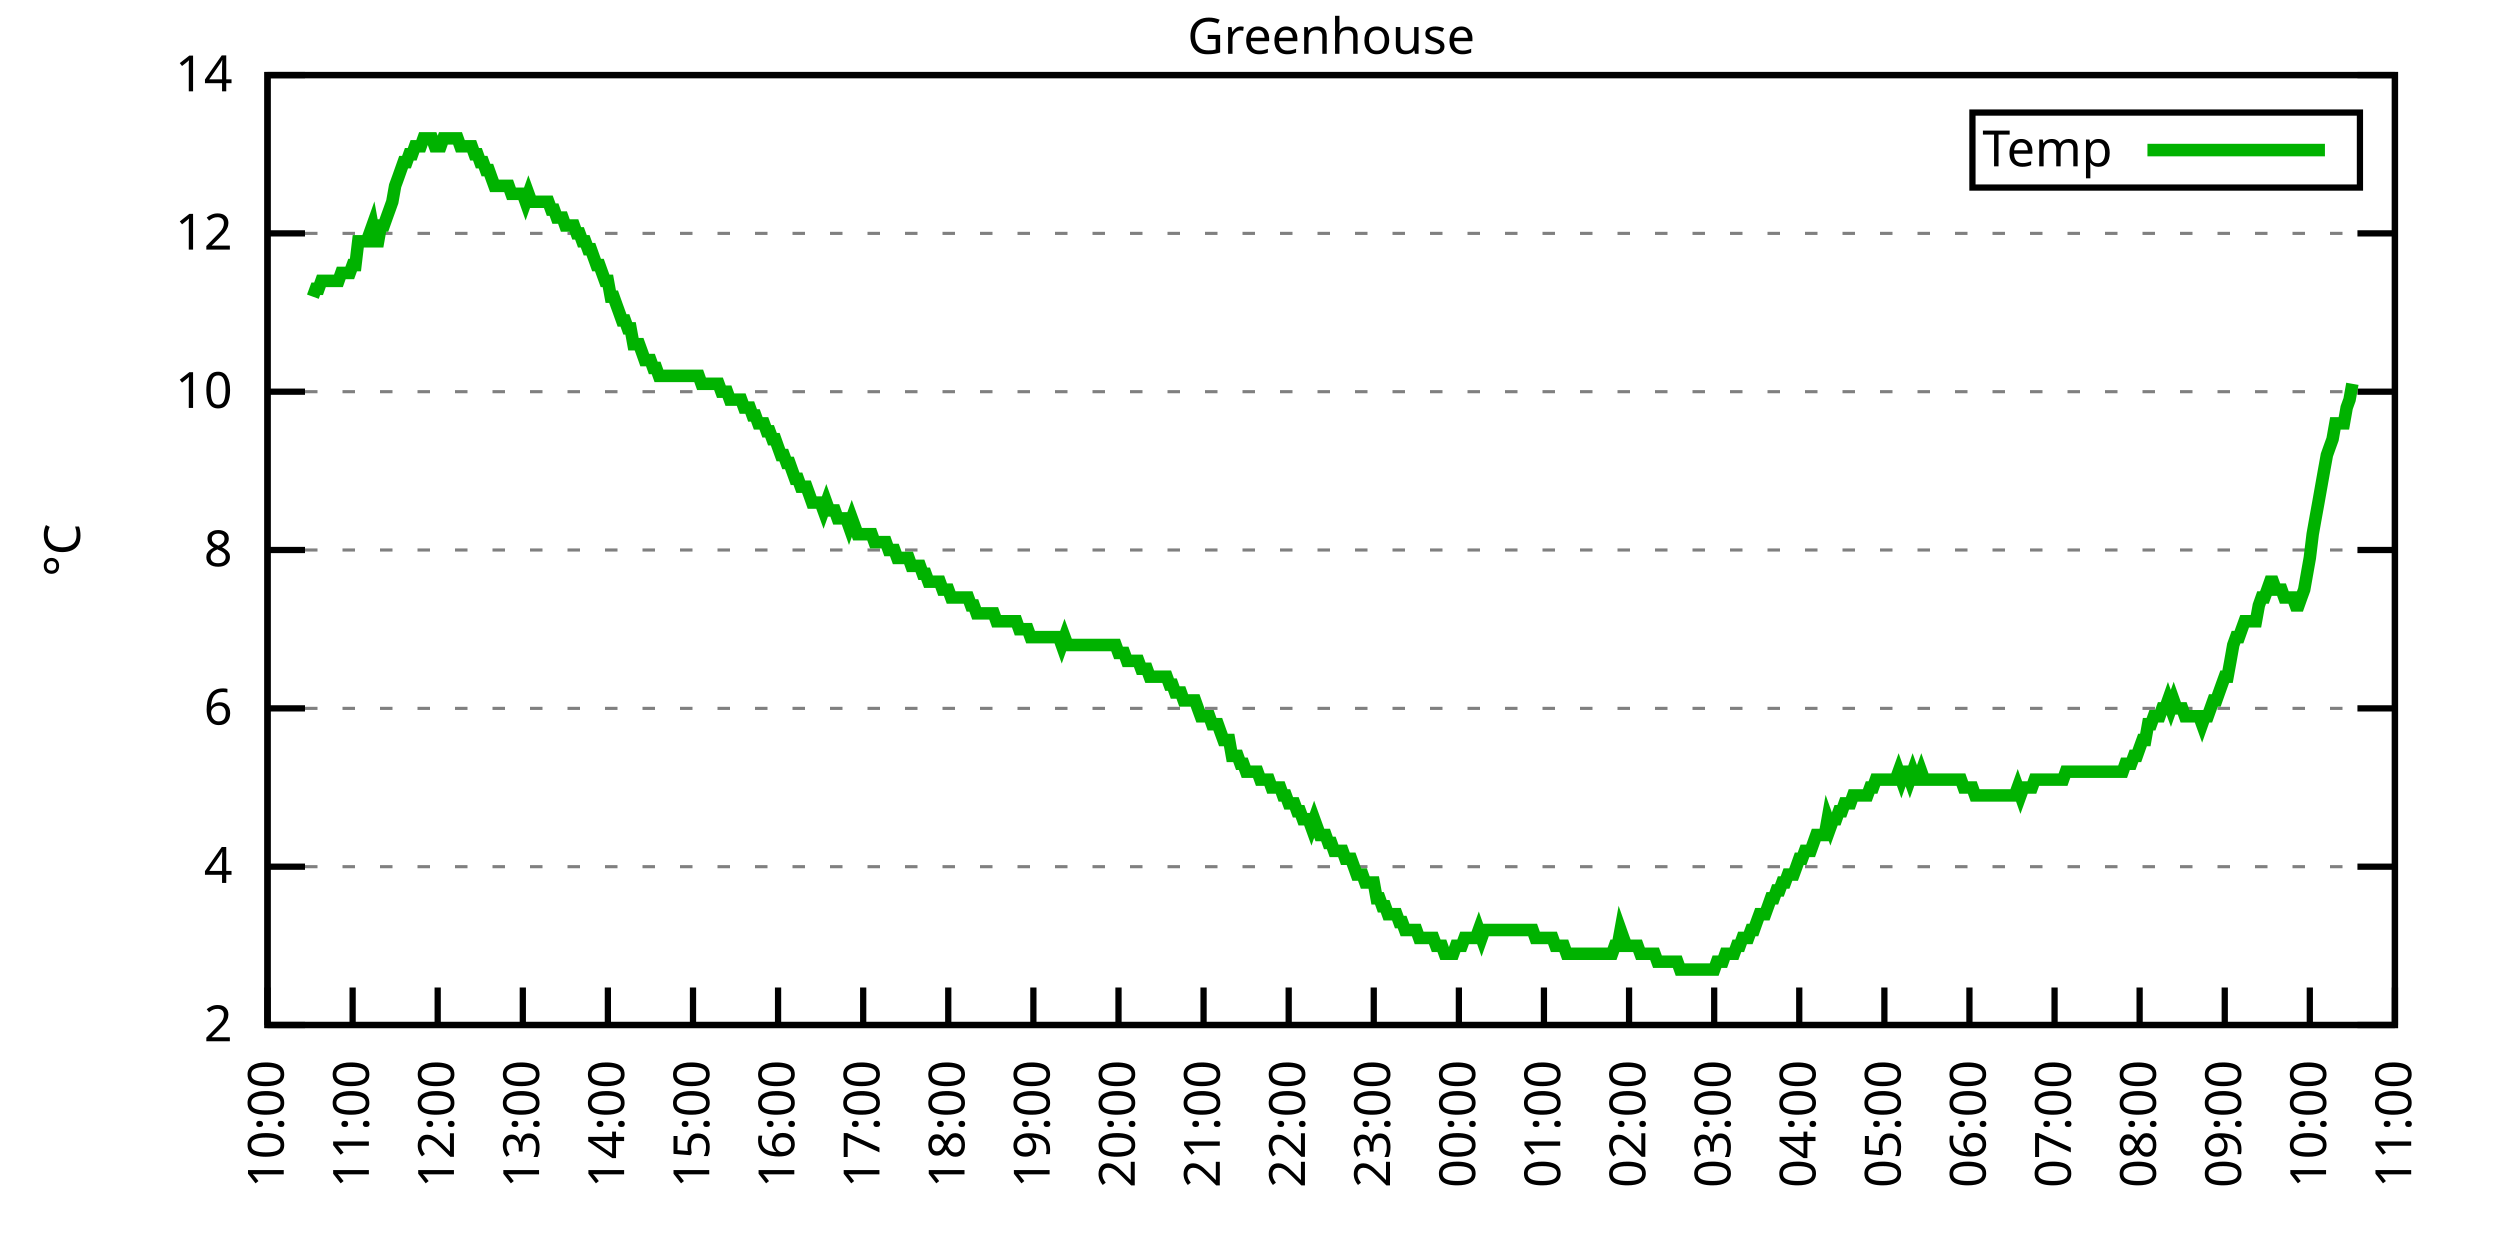
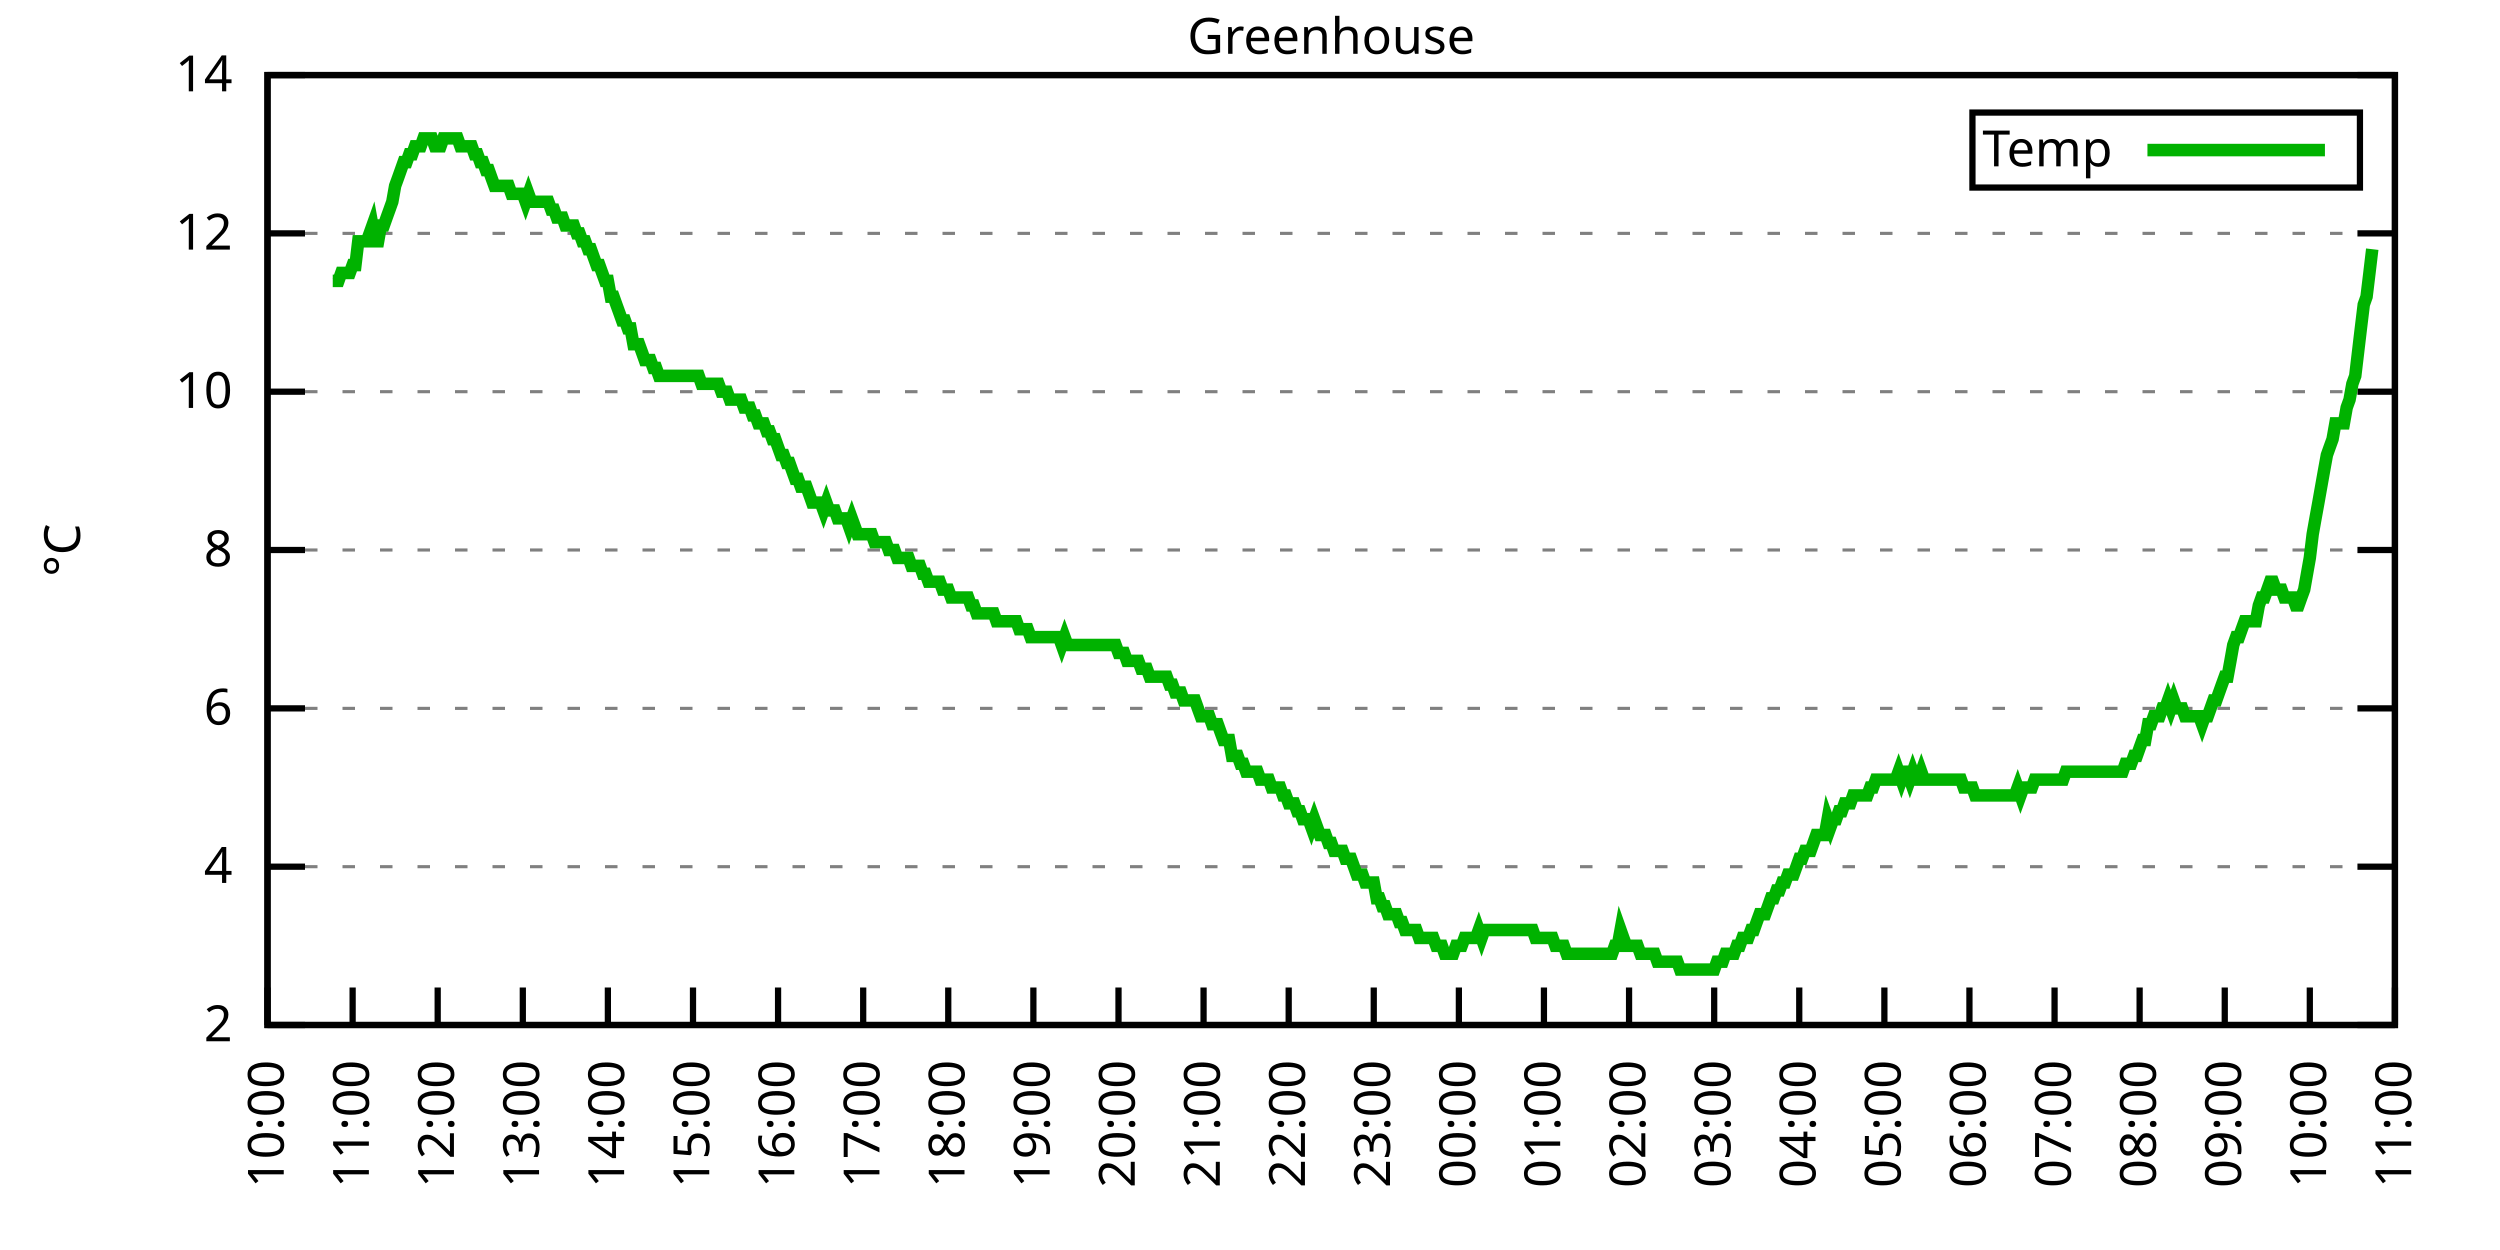
<svg xmlns="http://www.w3.org/2000/svg" xmlns:xlink="http://www.w3.org/1999/xlink" width="400" height="200" viewBox="0 0 400 200">
  <g id="gnuplot_canvas">
    <rect x="0" y="0" width="400" height="200" fill="none" />
    <defs>
      <circle id="gpDot" r="0.5" stroke-width="0.5" stroke="currentColor" />
      <path id="gpPt0" stroke-width="0.333" stroke="currentColor" d="M-1,0 h2 M0,-1 v2" />
      <path id="gpPt1" stroke-width="0.333" stroke="currentColor" d="M-1,-1 L1,1 M1,-1 L-1,1" />
      <path id="gpPt2" stroke-width="0.333" stroke="currentColor" d="M-1,0 L1,0 M0,-1 L0,1 M-1,-1 L1,1 M-1,1 L1,-1" />
      <rect id="gpPt3" stroke-width="0.333" stroke="currentColor" x="-1" y="-1" width="2" height="2" />
      <rect id="gpPt4" stroke-width="0.333" stroke="currentColor" fill="currentColor" x="-1" y="-1" width="2" height="2" />
      <circle id="gpPt5" stroke-width="0.333" stroke="currentColor" cx="0" cy="0" r="1" />
      <use xlink:href="#gpPt5" id="gpPt6" fill="currentColor" stroke="none" />
      <path id="gpPt7" stroke-width="0.333" stroke="currentColor" d="M0,-1.33 L-1.33,0.67 L1.33,0.67 z" />
      <use xlink:href="#gpPt7" id="gpPt8" fill="currentColor" stroke="none" />
      <use xlink:href="#gpPt7" id="gpPt9" stroke="currentColor" transform="rotate(180)" />
      <use xlink:href="#gpPt9" id="gpPt10" fill="currentColor" stroke="none" />
      <use xlink:href="#gpPt3" id="gpPt11" stroke="currentColor" transform="rotate(45)" />
      <use xlink:href="#gpPt11" id="gpPt12" fill="currentColor" stroke="none" />
      <path id="gpPt13" stroke-width="0.333" stroke="currentColor" d="M0,1.330 L1.265,0.411 L0.782,-1.067 L-0.782,-1.076 L-1.265,0.411 z" />
      <use xlink:href="#gpPt13" id="gpPt14" fill="currentColor" stroke="none" />
      <filter id="textbox" filterUnits="objectBoundingBox" x="0" y="0" height="1" width="1">
        <feFlood flood-color="white" flood-opacity="1" result="bgnd" />
        <feComposite in="SourceGraphic" in2="bgnd" operator="atop" />
      </filter>
      <filter id="greybox" filterUnits="objectBoundingBox" x="0" y="0" height="1" width="1">
        <feFlood flood-color="lightgrey" flood-opacity="1" result="grey" />
        <feComposite in="SourceGraphic" in2="grey" operator="atop" />
      </filter>
    </defs>
    <g fill="none" color="white" stroke="currentColor" stroke-width="1.00" stroke-linecap="butt" stroke-linejoin="miter">
</g>
    <g fill="none" color="black" stroke="currentColor" stroke-width="1.00" stroke-linecap="butt" stroke-linejoin="miter">
      <g stroke="none" shape-rendering="crispEdges">
        <polygon fill="rgb(255, 255, 255)" points="42.80,164.00 383.18,164.00 383.18,12.02 42.80,12.02 " />
      </g>
    </g>
    <g fill="none" color="black" stroke="currentColor" stroke-width="1.00" stroke-linecap="butt" stroke-linejoin="miter">
</g>
    <g fill="none" color="black" stroke="black" stroke-width="0.50" stroke-linecap="butt" stroke-linejoin="miter">
</g>
    <g fill="none" color="gray" stroke="currentColor" stroke-width="0.50" stroke-linecap="butt" stroke-linejoin="miter">
      <path stroke="gray" stroke-dasharray="2,4" class="gridline" d="M42.80,164.00 L383.19,164.00  " />
    </g>
    <g fill="none" color="gray" stroke="gray" stroke-width="1.00" stroke-linecap="butt" stroke-linejoin="miter">
</g>
    <g fill="none" color="black" stroke="currentColor" stroke-width="1.00" stroke-linecap="butt" stroke-linejoin="miter">
      <path stroke="black" d="M42.80,164.00 L48.80,164.00 M383.19,164.00 L377.19,164.00  " />
      <g transform="translate(37.20,166.60)" stroke="none" fill="black" font-family="Sans" font-size="8.00" text-anchor="end">
        <text>
          <tspan font-family="Sans"> 2</tspan>
        </text>
      </g>
    </g>
    <g fill="none" color="black" stroke="currentColor" stroke-width="1.00" stroke-linecap="butt" stroke-linejoin="miter">
</g>
    <g fill="none" color="black" stroke="black" stroke-width="0.50" stroke-linecap="butt" stroke-linejoin="miter">
</g>
    <g fill="none" color="gray" stroke="currentColor" stroke-width="0.50" stroke-linecap="butt" stroke-linejoin="miter">
      <path stroke="gray" stroke-dasharray="2,4" class="gridline" d="M42.80,138.67 L383.19,138.67  " />
    </g>
    <g fill="none" color="gray" stroke="gray" stroke-width="1.00" stroke-linecap="butt" stroke-linejoin="miter">
</g>
    <g fill="none" color="black" stroke="currentColor" stroke-width="1.00" stroke-linecap="butt" stroke-linejoin="miter">
      <path stroke="black" d="M42.80,138.67 L48.80,138.67 M383.19,138.67 L377.19,138.67  " />
      <g transform="translate(37.20,141.27)" stroke="none" fill="black" font-family="Sans" font-size="8.00" text-anchor="end">
        <text>
          <tspan font-family="Sans"> 4</tspan>
        </text>
      </g>
    </g>
    <g fill="none" color="black" stroke="currentColor" stroke-width="1.00" stroke-linecap="butt" stroke-linejoin="miter">
</g>
    <g fill="none" color="black" stroke="black" stroke-width="0.50" stroke-linecap="butt" stroke-linejoin="miter">
</g>
    <g fill="none" color="gray" stroke="currentColor" stroke-width="0.50" stroke-linecap="butt" stroke-linejoin="miter">
      <path stroke="gray" stroke-dasharray="2,4" class="gridline" d="M42.80,113.34 L383.19,113.34  " />
    </g>
    <g fill="none" color="gray" stroke="gray" stroke-width="1.00" stroke-linecap="butt" stroke-linejoin="miter">
</g>
    <g fill="none" color="black" stroke="currentColor" stroke-width="1.00" stroke-linecap="butt" stroke-linejoin="miter">
      <path stroke="black" d="M42.80,113.34 L48.80,113.34 M383.19,113.34 L377.19,113.34  " />
      <g transform="translate(37.20,115.94)" stroke="none" fill="black" font-family="Sans" font-size="8.00" text-anchor="end">
        <text>
          <tspan font-family="Sans"> 6</tspan>
        </text>
      </g>
    </g>
    <g fill="none" color="black" stroke="currentColor" stroke-width="1.00" stroke-linecap="butt" stroke-linejoin="miter">
</g>
    <g fill="none" color="black" stroke="black" stroke-width="0.50" stroke-linecap="butt" stroke-linejoin="miter">
</g>
    <g fill="none" color="gray" stroke="currentColor" stroke-width="0.50" stroke-linecap="butt" stroke-linejoin="miter">
      <path stroke="gray" stroke-dasharray="2,4" class="gridline" d="M42.80,88.00 L383.19,88.00  " />
    </g>
    <g fill="none" color="gray" stroke="gray" stroke-width="1.00" stroke-linecap="butt" stroke-linejoin="miter">
</g>
    <g fill="none" color="black" stroke="currentColor" stroke-width="1.00" stroke-linecap="butt" stroke-linejoin="miter">
      <path stroke="black" d="M42.80,88.00 L48.80,88.00 M383.19,88.00 L377.19,88.00  " />
      <g transform="translate(37.20,90.60)" stroke="none" fill="black" font-family="Sans" font-size="8.00" text-anchor="end">
        <text>
          <tspan font-family="Sans"> 8</tspan>
        </text>
      </g>
    </g>
    <g fill="none" color="black" stroke="currentColor" stroke-width="1.00" stroke-linecap="butt" stroke-linejoin="miter">
</g>
    <g fill="none" color="black" stroke="black" stroke-width="0.50" stroke-linecap="butt" stroke-linejoin="miter">
</g>
    <g fill="none" color="gray" stroke="currentColor" stroke-width="0.50" stroke-linecap="butt" stroke-linejoin="miter">
      <path stroke="gray" stroke-dasharray="2,4" class="gridline" d="M42.80,62.67 L383.19,62.67  " />
    </g>
    <g fill="none" color="gray" stroke="gray" stroke-width="1.00" stroke-linecap="butt" stroke-linejoin="miter">
</g>
    <g fill="none" color="black" stroke="currentColor" stroke-width="1.00" stroke-linecap="butt" stroke-linejoin="miter">
      <path stroke="black" d="M42.80,62.67 L48.80,62.67 M383.19,62.67 L377.19,62.67  " />
      <g transform="translate(37.20,65.27)" stroke="none" fill="black" font-family="Sans" font-size="8.00" text-anchor="end">
        <text>
          <tspan font-family="Sans"> 10</tspan>
        </text>
      </g>
    </g>
    <g fill="none" color="black" stroke="currentColor" stroke-width="1.00" stroke-linecap="butt" stroke-linejoin="miter">
</g>
    <g fill="none" color="black" stroke="black" stroke-width="0.50" stroke-linecap="butt" stroke-linejoin="miter">
</g>
    <g fill="none" color="gray" stroke="currentColor" stroke-width="0.50" stroke-linecap="butt" stroke-linejoin="miter">
      <path stroke="gray" stroke-dasharray="2,4" class="gridline" d="M42.80,37.34 L383.19,37.34  " />
    </g>
    <g fill="none" color="gray" stroke="gray" stroke-width="1.00" stroke-linecap="butt" stroke-linejoin="miter">
</g>
    <g fill="none" color="black" stroke="currentColor" stroke-width="1.00" stroke-linecap="butt" stroke-linejoin="miter">
      <path stroke="black" d="M42.80,37.34 L48.80,37.34 M383.19,37.34 L377.19,37.34  " />
      <g transform="translate(37.20,39.94)" stroke="none" fill="black" font-family="Sans" font-size="8.00" text-anchor="end">
        <text>
          <tspan font-family="Sans"> 12</tspan>
        </text>
      </g>
    </g>
    <g fill="none" color="black" stroke="currentColor" stroke-width="1.00" stroke-linecap="butt" stroke-linejoin="miter">
</g>
    <g fill="none" color="black" stroke="black" stroke-width="0.50" stroke-linecap="butt" stroke-linejoin="miter">
</g>
    <g fill="none" color="gray" stroke="currentColor" stroke-width="0.50" stroke-linecap="butt" stroke-linejoin="miter">
      <path stroke="gray" stroke-dasharray="2,4" class="gridline" d="M42.80,12.01 L383.19,12.01  " />
    </g>
    <g fill="none" color="gray" stroke="gray" stroke-width="1.00" stroke-linecap="butt" stroke-linejoin="miter">
</g>
    <g fill="none" color="black" stroke="currentColor" stroke-width="1.00" stroke-linecap="butt" stroke-linejoin="miter">
      <path stroke="black" d="M42.80,12.01 L48.80,12.01 M383.19,12.01 L377.19,12.01  " />
      <g transform="translate(37.20,14.61)" stroke="none" fill="black" font-family="Sans" font-size="8.00" text-anchor="end">
        <text>
          <tspan font-family="Sans"> 14</tspan>
        </text>
      </g>
    </g>
    <g fill="none" color="black" stroke="currentColor" stroke-width="1.00" stroke-linecap="butt" stroke-linejoin="miter">
      <path stroke="black" d="M42.80,164.00 L42.80,158.00  " />
      <g transform="translate(45.40,169.60) rotate(270.00)" stroke="none" fill="black" font-family="Sans" font-size="8.00" text-anchor="end">
        <text>
          <tspan font-family="Sans">10:00</tspan>
        </text>
      </g>
    </g>
    <g fill="none" color="black" stroke="currentColor" stroke-width="1.00" stroke-linecap="butt" stroke-linejoin="miter">
      <path stroke="black" d="M56.42,164.00 L56.42,158.00  " />
      <g transform="translate(59.02,169.60) rotate(270.00)" stroke="none" fill="black" font-family="Sans" font-size="8.00" text-anchor="end">
        <text>
          <tspan font-family="Sans">11:00</tspan>
        </text>
      </g>
    </g>
    <g fill="none" color="black" stroke="currentColor" stroke-width="1.00" stroke-linecap="butt" stroke-linejoin="miter">
      <path stroke="black" d="M70.03,164.00 L70.03,158.00  " />
      <g transform="translate(72.63,169.60) rotate(270.00)" stroke="none" fill="black" font-family="Sans" font-size="8.00" text-anchor="end">
        <text>
          <tspan font-family="Sans">12:00</tspan>
        </text>
      </g>
    </g>
    <g fill="none" color="black" stroke="currentColor" stroke-width="1.00" stroke-linecap="butt" stroke-linejoin="miter">
      <path stroke="black" d="M83.65,164.00 L83.65,158.00  " />
      <g transform="translate(86.25,169.60) rotate(270.00)" stroke="none" fill="black" font-family="Sans" font-size="8.00" text-anchor="end">
        <text>
          <tspan font-family="Sans">13:00</tspan>
        </text>
      </g>
    </g>
    <g fill="none" color="black" stroke="currentColor" stroke-width="1.00" stroke-linecap="butt" stroke-linejoin="miter">
      <path stroke="black" d="M97.26,164.00 L97.26,158.00  " />
      <g transform="translate(99.86,169.60) rotate(270.00)" stroke="none" fill="black" font-family="Sans" font-size="8.00" text-anchor="end">
        <text>
          <tspan font-family="Sans">14:00</tspan>
        </text>
      </g>
    </g>
    <g fill="none" color="black" stroke="currentColor" stroke-width="1.00" stroke-linecap="butt" stroke-linejoin="miter">
      <path stroke="black" d="M110.88,164.00 L110.88,158.00  " />
      <g transform="translate(113.48,169.60) rotate(270.00)" stroke="none" fill="black" font-family="Sans" font-size="8.00" text-anchor="end">
        <text>
          <tspan font-family="Sans">15:00</tspan>
        </text>
      </g>
    </g>
    <g fill="none" color="black" stroke="currentColor" stroke-width="1.00" stroke-linecap="butt" stroke-linejoin="miter">
      <path stroke="black" d="M124.49,164.00 L124.49,158.00  " />
      <g transform="translate(127.09,169.60) rotate(270.00)" stroke="none" fill="black" font-family="Sans" font-size="8.00" text-anchor="end">
        <text>
          <tspan font-family="Sans">16:00</tspan>
        </text>
      </g>
    </g>
    <g fill="none" color="black" stroke="currentColor" stroke-width="1.00" stroke-linecap="butt" stroke-linejoin="miter">
      <path stroke="black" d="M138.11,164.00 L138.11,158.00  " />
      <g transform="translate(140.71,169.60) rotate(270.00)" stroke="none" fill="black" font-family="Sans" font-size="8.00" text-anchor="end">
        <text>
          <tspan font-family="Sans">17:00</tspan>
        </text>
      </g>
    </g>
    <g fill="none" color="black" stroke="currentColor" stroke-width="1.00" stroke-linecap="butt" stroke-linejoin="miter">
      <path stroke="black" d="M151.72,164.00 L151.72,158.00  " />
      <g transform="translate(154.32,169.60) rotate(270.00)" stroke="none" fill="black" font-family="Sans" font-size="8.00" text-anchor="end">
        <text>
          <tspan font-family="Sans">18:00</tspan>
        </text>
      </g>
    </g>
    <g fill="none" color="black" stroke="currentColor" stroke-width="1.00" stroke-linecap="butt" stroke-linejoin="miter">
      <path stroke="black" d="M165.34,164.00 L165.34,158.00  " />
      <g transform="translate(167.94,169.60) rotate(270.00)" stroke="none" fill="black" font-family="Sans" font-size="8.00" text-anchor="end">
        <text>
          <tspan font-family="Sans">19:00</tspan>
        </text>
      </g>
    </g>
    <g fill="none" color="black" stroke="currentColor" stroke-width="1.00" stroke-linecap="butt" stroke-linejoin="miter">
      <path stroke="black" d="M178.96,164.00 L178.96,158.00  " />
      <g transform="translate(181.56,169.60) rotate(270.00)" stroke="none" fill="black" font-family="Sans" font-size="8.00" text-anchor="end">
        <text>
          <tspan font-family="Sans">20:00</tspan>
        </text>
      </g>
    </g>
    <g fill="none" color="black" stroke="currentColor" stroke-width="1.00" stroke-linecap="butt" stroke-linejoin="miter">
      <path stroke="black" d="M192.57,164.00 L192.57,158.00  " />
      <g transform="translate(195.17,169.60) rotate(270.00)" stroke="none" fill="black" font-family="Sans" font-size="8.00" text-anchor="end">
        <text>
          <tspan font-family="Sans">21:00</tspan>
        </text>
      </g>
    </g>
    <g fill="none" color="black" stroke="currentColor" stroke-width="1.00" stroke-linecap="butt" stroke-linejoin="miter">
      <path stroke="black" d="M206.19,164.00 L206.19,158.00  " />
      <g transform="translate(208.79,169.60) rotate(270.00)" stroke="none" fill="black" font-family="Sans" font-size="8.00" text-anchor="end">
        <text>
          <tspan font-family="Sans">22:00</tspan>
        </text>
      </g>
    </g>
    <g fill="none" color="black" stroke="currentColor" stroke-width="1.00" stroke-linecap="butt" stroke-linejoin="miter">
      <path stroke="black" d="M219.80,164.00 L219.80,158.00  " />
      <g transform="translate(222.40,169.60) rotate(270.00)" stroke="none" fill="black" font-family="Sans" font-size="8.00" text-anchor="end">
        <text>
          <tspan font-family="Sans">23:00</tspan>
        </text>
      </g>
    </g>
    <g fill="none" color="black" stroke="currentColor" stroke-width="1.00" stroke-linecap="butt" stroke-linejoin="miter">
      <path stroke="black" d="M233.42,164.00 L233.42,158.00  " />
      <g transform="translate(236.02,169.60) rotate(270.00)" stroke="none" fill="black" font-family="Sans" font-size="8.00" text-anchor="end">
        <text>
          <tspan font-family="Sans">00:00</tspan>
        </text>
      </g>
    </g>
    <g fill="none" color="black" stroke="currentColor" stroke-width="1.00" stroke-linecap="butt" stroke-linejoin="miter">
      <path stroke="black" d="M247.03,164.00 L247.03,158.00  " />
      <g transform="translate(249.63,169.60) rotate(270.00)" stroke="none" fill="black" font-family="Sans" font-size="8.00" text-anchor="end">
        <text>
          <tspan font-family="Sans">01:00</tspan>
        </text>
      </g>
    </g>
    <g fill="none" color="black" stroke="currentColor" stroke-width="1.00" stroke-linecap="butt" stroke-linejoin="miter">
      <path stroke="black" d="M260.65,164.00 L260.65,158.00  " />
      <g transform="translate(263.25,169.60) rotate(270.00)" stroke="none" fill="black" font-family="Sans" font-size="8.00" text-anchor="end">
        <text>
          <tspan font-family="Sans">02:00</tspan>
        </text>
      </g>
    </g>
    <g fill="none" color="black" stroke="currentColor" stroke-width="1.00" stroke-linecap="butt" stroke-linejoin="miter">
      <path stroke="black" d="M274.27,164.00 L274.27,158.00  " />
      <g transform="translate(276.87,169.60) rotate(270.00)" stroke="none" fill="black" font-family="Sans" font-size="8.00" text-anchor="end">
        <text>
          <tspan font-family="Sans">03:00</tspan>
        </text>
      </g>
    </g>
    <g fill="none" color="black" stroke="currentColor" stroke-width="1.00" stroke-linecap="butt" stroke-linejoin="miter">
      <path stroke="black" d="M287.88,164.00 L287.88,158.00  " />
      <g transform="translate(290.48,169.60) rotate(270.00)" stroke="none" fill="black" font-family="Sans" font-size="8.00" text-anchor="end">
        <text>
          <tspan font-family="Sans">04:00</tspan>
        </text>
      </g>
    </g>
    <g fill="none" color="black" stroke="currentColor" stroke-width="1.00" stroke-linecap="butt" stroke-linejoin="miter">
      <path stroke="black" d="M301.50,164.00 L301.50,158.00  " />
      <g transform="translate(304.10,169.60) rotate(270.00)" stroke="none" fill="black" font-family="Sans" font-size="8.00" text-anchor="end">
        <text>
          <tspan font-family="Sans">05:00</tspan>
        </text>
      </g>
    </g>
    <g fill="none" color="black" stroke="currentColor" stroke-width="1.00" stroke-linecap="butt" stroke-linejoin="miter">
      <path stroke="black" d="M315.11,164.00 L315.11,158.00  " />
      <g transform="translate(317.71,169.60) rotate(270.00)" stroke="none" fill="black" font-family="Sans" font-size="8.00" text-anchor="end">
        <text>
          <tspan font-family="Sans">06:00</tspan>
        </text>
      </g>
    </g>
    <g fill="none" color="black" stroke="currentColor" stroke-width="1.00" stroke-linecap="butt" stroke-linejoin="miter">
      <path stroke="black" d="M328.73,164.00 L328.73,158.00  " />
      <g transform="translate(331.33,169.60) rotate(270.00)" stroke="none" fill="black" font-family="Sans" font-size="8.00" text-anchor="end">
        <text>
          <tspan font-family="Sans">07:00</tspan>
        </text>
      </g>
    </g>
    <g fill="none" color="black" stroke="currentColor" stroke-width="1.00" stroke-linecap="butt" stroke-linejoin="miter">
      <path stroke="black" d="M342.34,164.00 L342.34,158.00  " />
      <g transform="translate(344.94,169.60) rotate(270.00)" stroke="none" fill="black" font-family="Sans" font-size="8.00" text-anchor="end">
        <text>
          <tspan font-family="Sans">08:00</tspan>
        </text>
      </g>
    </g>
    <g fill="none" color="black" stroke="currentColor" stroke-width="1.00" stroke-linecap="butt" stroke-linejoin="miter">
      <path stroke="black" d="M355.96,164.00 L355.96,158.00  " />
      <g transform="translate(358.56,169.60) rotate(270.00)" stroke="none" fill="black" font-family="Sans" font-size="8.00" text-anchor="end">
        <text>
          <tspan font-family="Sans">09:00</tspan>
        </text>
      </g>
    </g>
    <g fill="none" color="black" stroke="currentColor" stroke-width="1.00" stroke-linecap="butt" stroke-linejoin="miter">
      <path stroke="black" d="M369.57,164.00 L369.57,158.00  " />
      <g transform="translate(372.17,169.60) rotate(270.00)" stroke="none" fill="black" font-family="Sans" font-size="8.00" text-anchor="end">
        <text>
          <tspan font-family="Sans">10:00</tspan>
        </text>
      </g>
    </g>
    <g fill="none" color="black" stroke="currentColor" stroke-width="1.00" stroke-linecap="butt" stroke-linejoin="miter">
      <path stroke="black" d="M383.19,164.00 L383.19,158.00  " />
      <g transform="translate(385.79,169.60) rotate(270.00)" stroke="none" fill="black" font-family="Sans" font-size="8.00" text-anchor="end">
        <text>
          <tspan font-family="Sans">11:00</tspan>
        </text>
      </g>
    </g>
    <g fill="none" color="black" stroke="currentColor" stroke-width="1.00" stroke-linecap="butt" stroke-linejoin="miter">
</g>
    <g fill="none" color="black" stroke="currentColor" stroke-width="1.00" stroke-linecap="butt" stroke-linejoin="miter">
      <path stroke="black" d="M42.80,12.01 L42.80,164.00 L383.19,164.00 L383.19,12.01 L42.80,12.01 Z  " />
    </g>
    <g fill="none" color="black" stroke="currentColor" stroke-width="1.00" stroke-linecap="butt" stroke-linejoin="miter">
</g>
    <g fill="none" color="black" stroke="currentColor" stroke-width="1.00" stroke-linecap="butt" stroke-linejoin="miter">
      <path stroke="black" d="M315.59,30.01 L315.59,18.01 L377.59,18.01 L377.59,30.01 L315.59,30.01 Z  " />
    </g>
    <g id="Greenhouse_plot_1">
      <g fill="none" color="white" stroke="black" stroke-width="2.00" stroke-linecap="butt" stroke-linejoin="miter">
</g>
      <g fill="none" color="black" stroke="currentColor" stroke-width="2.00" stroke-linecap="butt" stroke-linejoin="miter">
        <g transform="translate(337.99,26.61)" stroke="none" fill="black" font-family="Sans" font-size="8.00" text-anchor="end">
          <text>
            <tspan font-family="Sans">Temp</tspan>
          </text>
        </g>
      </g>
      <g fill="none" color="black" stroke="currentColor" stroke-width="2.00" stroke-linecap="butt" stroke-linejoin="miter">
-         <path stroke="rgb(  0, 178,   0)" d="M343.59,24.01 L371.99,24.01 M50.06,47.47 L50.52,46.21 L50.97,46.21 L51.42,44.94 L51.88,44.94 L52.33,44.94   L52.78,44.94 L53.24,44.94 L53.69,44.94 L54.15,44.94 L54.60,43.67 L55.05,43.67 L55.51,43.67 L55.96,43.67   L56.42,42.41 L56.87,42.41 L57.32,38.61 L57.78,38.61 L58.23,38.61 L58.68,38.61 L59.14,37.34 L59.59,36.08   L60.05,38.61 L60.50,38.61 L60.95,36.08 L61.41,36.08 L61.86,34.81 L62.32,33.54 L62.77,32.28 L63.22,29.74   L63.68,28.48 L64.13,27.21 L64.58,25.94 L65.04,25.94 L65.49,24.68 L65.95,24.68 L66.40,23.41 L66.85,23.41   L67.31,23.41 L67.76,22.14 L68.22,22.14 L68.67,22.14 L69.12,22.14 L69.58,23.41 L70.03,23.41 L70.49,23.41   L70.94,22.14 L71.39,22.14 L71.85,22.14 L72.30,22.14 L72.75,22.14 L73.21,22.14 L73.66,23.41 L74.12,23.41   L74.57,23.41 L75.02,23.41 L75.48,23.41 L75.93,24.68 L76.39,24.68 L76.84,25.94 L77.29,25.94 L77.75,27.21   L78.20,27.21 L78.65,28.48 L79.11,29.74 L79.56,29.74 L80.02,29.74 L80.47,29.74 L80.92,29.74 L81.38,29.74   L81.83,31.01 L82.29,31.01 L82.74,31.01 L83.19,31.01 L83.65,31.01 L84.10,32.28 L84.55,31.01 L85.01,32.28   L85.46,32.28 L85.92,32.28 L86.37,32.28 L86.82,32.28 L87.28,32.28 L87.73,32.28 L88.19,33.54 L88.64,33.54   L89.09,34.81 L89.55,34.81 L90.00,34.81 L90.45,36.08 L90.91,36.08 L91.36,36.08 L91.82,36.08 L92.27,37.34   L92.72,37.34 L93.18,38.61 L93.63,38.61 L94.09,39.87 L94.54,39.87 L94.99,41.14 L95.45,42.41 L95.90,42.41   L96.35,43.67 L96.81,44.94 L97.26,44.94 L97.72,47.47 L98.17,47.47 L98.62,48.74 L99.08,50.01 L99.53,51.27   L99.99,51.27 L100.44,52.54 L100.89,52.54 L101.35,55.07 L101.80,55.07 L102.25,55.07 L102.71,56.34 L103.16,57.61   L103.62,57.61 L104.07,57.61 L104.52,58.87 L104.98,58.87 L105.43,60.14 L105.89,60.14 L106.34,60.14 L106.79,60.14   L107.25,60.14 L107.70,60.14 L108.15,60.14 L108.61,60.14 L109.06,60.14 L109.52,60.14 L109.97,60.14 L110.42,60.14   L110.88,60.14 L111.33,60.14 L111.79,60.14 L112.24,61.41 L112.69,61.41 L113.15,61.41 L113.60,61.41 L114.05,61.41   L114.51,61.41 L114.96,61.41 L115.42,62.67 L115.87,62.67 L116.32,62.67 L116.78,63.94 L117.23,63.94 L117.69,63.94   L118.14,63.94 L118.59,63.94 L119.05,65.21 L119.50,65.21 L119.96,65.21 L120.41,66.47 L120.86,66.47 L121.32,67.74   L121.77,67.74 L122.22,67.74 L122.68,69.01 L123.13,69.01 L123.59,70.27 L124.04,70.27 L124.49,71.54 L124.95,72.81   L125.40,72.81 L125.86,74.07 L126.31,74.07 L126.76,75.34 L127.22,76.61 L127.67,76.61 L128.12,77.87 L128.58,77.87   L129.03,77.87 L129.49,79.14 L129.94,80.41 L130.39,80.41 L130.85,80.41 L131.30,80.41 L131.76,81.67 L132.21,80.41   L132.66,81.67 L133.12,81.67 L133.57,81.67 L134.02,82.94 L134.48,82.94 L134.93,82.94 L135.39,82.94 L135.84,84.21   L136.29,82.94 L136.75,84.21 L137.20,85.47 L137.66,85.47 L138.11,85.47 L138.56,85.47 L139.02,85.47 L139.47,85.47   L139.92,86.74 L140.38,86.74 L140.83,86.74 L141.29,86.74 L141.74,86.74 L142.19,88.00 L142.65,88.00 L143.10,88.00   L143.56,89.27 L144.01,89.27 L144.46,89.27 L144.92,89.27 L145.37,89.27 L145.82,90.54 L146.28,90.54 L146.73,90.54   L147.19,90.54 L147.64,91.80 L148.09,91.80 L148.55,93.07 L149.00,93.07 L149.46,93.07 L149.91,93.07 L150.36,93.07   L150.82,94.34 L151.27,94.34 L151.72,94.34 L152.18,95.60 L152.63,95.60 L153.09,95.60 L153.54,95.60 L153.99,95.60   L154.45,95.60 L154.90,95.60 L155.36,96.87 L155.81,96.87 L156.26,98.14 L156.72,98.14 L157.17,98.14 L157.62,98.14   L158.08,98.14 L158.53,98.14 L158.99,98.14 L159.44,99.40 L159.89,99.40 L160.35,99.40 L160.80,99.40 L161.26,99.40   L161.71,99.40 L162.16,99.40 L162.62,99.40 L163.07,100.67 L163.52,100.67 L163.98,100.67 L164.43,100.67 L164.89,101.94   L165.34,101.94 L165.79,101.94 L166.25,101.94 L166.70,101.94 L167.16,101.94 L167.61,101.94 L168.06,101.94 L168.52,101.94   L168.97,101.94 L169.43,101.94 L169.88,103.20 L170.33,101.94 L170.79,103.20 L171.24,103.20 L171.69,103.20 L172.15,103.20   L172.60,103.20 L173.06,103.20 L173.51,103.20 L173.96,103.20 L174.42,103.20 L174.87,103.20 L175.33,103.20 L175.78,103.20   L176.23,103.20 L176.69,103.20 L177.14,103.20 L177.59,103.20 L178.05,103.20 L178.50,103.20 L178.96,104.47 L179.41,104.47   L179.86,104.47 L180.32,105.74 L180.77,105.74 L181.23,105.74 L181.68,105.74 L182.13,105.74 L182.59,107.00 L183.04,107.00   L183.49,107.00 L183.95,108.27 L184.40,108.27 L184.86,108.27 L185.31,108.27 L185.76,108.27 L186.22,108.27 L186.67,108.27   L187.13,109.54 L187.58,109.54 L188.03,110.80 L188.49,110.80 L188.94,110.80 L189.39,112.07 L189.85,112.07 L190.30,112.07   L190.76,112.07 L191.21,112.07 L191.66,113.34 L192.12,114.60 L192.57,114.60 L193.03,114.60 L193.48,114.60 L193.93,115.87   L194.39,115.87 L194.84,115.87 L195.29,117.14 L195.75,118.40 L196.20,118.40 L196.66,118.40 L197.11,120.94 L197.56,120.94   L198.02,120.94 L198.47,122.20 L198.93,122.20 L199.38,123.47 L199.83,123.47 L200.29,123.47 L200.74,123.47 L201.19,123.47   L201.65,124.74 L202.10,124.74 L202.56,124.74 L203.01,124.74 L203.46,126.00 L203.92,126.00 L204.37,126.00 L204.83,126.00   L205.28,127.27 L205.73,127.27 L206.19,128.54 L206.64,128.54 L207.09,128.54 L207.55,129.80 L208.00,129.80 L208.46,131.07   L208.91,131.07 L209.36,131.07 L209.82,132.34 L210.27,131.07 L210.73,132.34 L211.18,133.60 L211.63,133.60 L212.09,133.60   L212.54,134.87 L213.00,134.87 L213.45,136.14 L213.90,136.14 L214.36,136.14 L214.81,136.14 L215.26,137.40 L215.72,137.40   L216.17,137.40 L216.63,138.67 L217.08,139.93 L217.53,139.93 L217.99,139.93 L218.44,141.20 L218.90,141.20 L219.35,141.20   L219.80,141.20 L220.26,143.73 L220.71,143.73 L221.16,145.00 L221.62,145.00 L222.07,146.27 L222.53,146.27 L222.98,146.27   L223.43,146.27 L223.89,147.53 L224.34,147.53 L224.80,148.80 L225.25,148.80 L225.70,148.80 L226.16,148.80 L226.61,148.80   L227.06,150.07 L227.52,150.07 L227.97,150.07 L228.43,150.07 L228.88,150.07 L229.33,150.07 L229.79,151.33 L230.24,151.33   L230.70,151.33 L231.15,152.60 L231.60,152.60 L232.06,152.60 L232.51,152.60 L232.96,151.33 L233.42,151.33 L233.87,151.33   L234.33,150.07 L234.78,150.07 L235.23,150.07 L235.69,150.07 L236.14,150.07 L236.60,148.80 L237.05,150.07 L237.50,148.80   L237.96,148.80 L238.41,148.80 L238.86,148.80 L239.32,148.80 L239.77,148.80 L240.23,148.80 L240.68,148.80 L241.13,148.80   L241.59,148.80 L242.04,148.80 L242.50,148.80 L242.95,148.80 L243.40,148.80 L243.86,148.80 L244.31,148.80 L244.76,148.80   L245.22,148.80 L245.67,150.07 L246.13,150.07 L246.58,150.07 L247.03,150.07 L247.49,150.07 L247.94,150.07 L248.40,150.07   L248.85,151.33 L249.30,151.33 L249.76,151.33 L250.21,151.33 L250.66,152.60 L251.12,152.60 L251.57,152.60 L252.03,152.60   L252.48,152.60 L252.93,152.60 L253.39,152.60 L253.84,152.60 L254.30,152.60 L254.75,152.60 L255.20,152.60 L255.66,152.60   L256.11,152.60 L256.56,152.60 L257.02,152.60 L257.47,152.60 L257.93,152.60 L258.38,151.33 L258.83,151.33 L259.29,148.80   L259.74,150.07 L260.20,151.33 L260.65,151.33 L261.10,151.33 L261.56,151.33 L262.01,151.33 L262.47,152.60 L262.92,152.60   L263.37,152.60 L263.83,152.60 L264.28,152.60 L264.73,152.60 L265.19,153.87 L265.64,153.87 L266.10,153.87 L266.55,153.87   L267.00,153.87 L267.46,153.87 L267.91,153.87 L268.37,153.87 L268.82,155.13 L269.27,155.13 L269.73,155.13 L270.18,155.13   L270.63,155.13 L271.09,155.13 L271.54,155.13 L272.00,155.13 L272.45,155.13 L272.90,155.13 L273.36,155.13 L273.81,155.13   L274.27,155.13 L274.72,153.87 L275.17,153.87 L275.63,153.87 L276.08,152.60 L276.53,152.60 L276.99,152.60 L277.44,152.60   L277.90,151.33 L278.35,151.33 L278.80,150.07 L279.26,150.07 L279.71,150.07 L280.17,148.80 L280.62,148.80 L281.07,147.53   L281.53,146.27 L281.98,146.27 L282.43,146.27 L282.89,145.00 L283.34,143.73 L283.80,143.73 L284.25,142.47 L284.70,142.47   L285.16,141.20 L285.61,141.20 L286.07,139.93 L286.52,139.93 L286.97,139.93 L287.43,138.67 L287.88,137.40 L288.33,137.40   L288.79,136.14 L289.24,136.14 L289.70,136.14 L290.15,134.87 L290.60,133.60 L291.06,133.60 L291.51,133.60 L291.97,133.60   L292.42,131.07 L292.87,132.34 L293.33,131.07 L293.78,131.07 L294.23,129.80 L294.69,129.80 L295.14,128.54 L295.60,128.54   L296.05,128.54 L296.50,127.27 L296.96,127.27 L297.41,127.27 L297.87,127.27 L298.32,127.27 L298.77,127.27 L299.23,126.00   L299.68,126.00 L300.13,124.74 L300.59,124.74 L301.04,124.74 L301.50,124.74 L301.95,124.74 L302.40,124.74 L302.86,124.74   L303.31,124.74 L303.77,123.47 L304.22,124.74 L304.67,123.47 L305.13,123.47 L305.58,124.74 L306.03,123.47 L306.49,124.74   L306.94,124.74 L307.40,123.47 L307.85,124.74 L308.30,124.74 L308.76,124.74 L309.21,124.74 L309.67,124.74 L310.12,124.74   L310.57,124.74 L311.03,124.74 L311.48,124.74 L311.94,124.74 L312.39,124.74 L312.84,124.74 L313.30,124.74 L313.75,124.74   L314.20,126.00 L314.66,126.00 L315.11,126.00 L315.57,126.00 L316.02,127.27 L316.47,127.27 L316.93,127.27 L317.38,127.27   L317.84,127.27 L318.29,127.27 L318.74,127.27 L319.20,127.27 L319.65,127.27 L320.10,127.27 L320.56,127.27 L321.01,127.27   L321.47,127.27 L321.92,127.27 L322.37,127.27 L322.83,126.00 L323.28,127.27 L323.74,126.00 L324.19,126.00 L324.64,126.00   L325.10,126.00 L325.55,124.74 L326.00,124.74 L326.46,124.74 L326.91,124.74 L327.37,124.74 L327.82,124.74 L328.27,124.74   L328.73,124.74 L329.18,124.74 L329.64,124.74 L330.09,124.74 L330.54,123.47 L331.00,123.47 L331.45,123.47 L331.90,123.47   L332.36,123.47 L332.81,123.47 L333.27,123.47 L333.72,123.47 L334.17,123.47 L334.63,123.47 L335.08,123.47 L335.54,123.47   L335.99,123.47 L336.44,123.47 L336.90,123.47 L337.35,123.47 L337.80,123.47 L338.26,123.47 L338.71,123.47 L339.17,123.47   L339.62,123.47 L340.07,122.20 L340.53,122.20 L340.98,122.20 L341.44,120.94 L341.89,120.94 L342.34,119.67 L342.80,118.40   L343.25,118.40 L343.70,115.87 L344.16,115.87 L344.61,114.60 L345.07,114.60 L345.52,114.60 L345.97,113.34 L346.43,113.34   L346.88,112.07 L347.34,113.34 L347.79,112.07 L348.24,113.34 L348.70,113.34 L349.15,113.34 L349.60,114.60 L350.06,114.60   L350.51,114.60 L350.97,114.60 L351.42,114.60 L351.87,114.60 L352.33,115.87 L352.78,114.60 L353.24,114.60 L353.69,113.34   L354.14,112.07 L354.60,112.07 L355.05,110.80 L355.50,109.54 L355.96,108.27 L356.41,108.27 L356.87,105.74 L357.32,103.20   L357.77,101.94 L358.23,101.94 L358.68,100.67 L359.14,99.40 L359.59,99.40 L360.04,99.40 L360.50,99.40 L360.95,99.40   L361.41,96.87 L361.86,95.60 L362.31,95.60 L362.77,94.34 L363.22,93.07 L363.67,93.07 L364.13,94.34 L364.58,94.34   L365.04,94.34 L365.49,95.60 L365.94,95.60 L366.40,95.60 L366.85,95.60 L367.31,96.87 L367.76,96.87 L368.21,95.60   L368.67,94.34 L369.12,91.80 L369.57,89.27 L370.03,85.47 L370.48,82.94 L370.94,80.41 L371.39,77.87 L371.84,75.34   L372.30,72.81 L372.75,71.54 L373.21,70.27 L373.66,67.74 L374.11,67.74 L374.57,67.74 L375.02,67.74 L375.47,65.21   L375.93,63.94 L376.38,61.41  " />
+         <path stroke="rgb(  0, 178,   0)" d="M343.59,24.01 L371.99,24.01 M53.24,44.94 L53.69,44.94 L54.15,44.94 L54.60,43.67 L55.05,43.67 L55.51,43.67   L55.96,43.67 L56.42,42.41 L56.87,42.41 L57.32,38.61 L57.78,38.61 L58.23,38.61 L58.68,38.61 L59.14,37.34   L59.59,36.08 L60.05,38.61 L60.50,38.61 L60.95,36.08 L61.41,36.08 L61.86,34.81 L62.32,33.54 L62.77,32.28   L63.22,29.74 L63.68,28.48 L64.13,27.21 L64.58,25.94 L65.04,25.94 L65.49,24.68 L65.95,24.68 L66.40,23.41   L66.85,23.41 L67.31,23.41 L67.76,22.14 L68.22,22.14 L68.67,22.14 L69.12,22.14 L69.58,23.41 L70.03,23.41   L70.49,23.41 L70.94,22.14 L71.39,22.14 L71.85,22.14 L72.30,22.14 L72.75,22.14 L73.21,22.14 L73.66,23.41   L74.12,23.41 L74.57,23.41 L75.02,23.41 L75.48,23.41 L75.93,24.68 L76.39,24.68 L76.84,25.94 L77.29,25.94   L77.75,27.21 L78.20,27.21 L78.65,28.48 L79.11,29.74 L79.56,29.74 L80.02,29.74 L80.47,29.74 L80.92,29.74   L81.38,29.74 L81.83,31.01 L82.29,31.01 L82.74,31.01 L83.19,31.01 L83.65,31.01 L84.10,32.28 L84.55,31.01   L85.01,32.28 L85.46,32.28 L85.92,32.28 L86.37,32.28 L86.82,32.28 L87.28,32.28 L87.73,32.28 L88.19,33.54   L88.64,33.54 L89.09,34.81 L89.55,34.81 L90.00,34.81 L90.45,36.08 L90.91,36.08 L91.36,36.08 L91.82,36.08   L92.27,37.34 L92.72,37.34 L93.18,38.61 L93.63,38.61 L94.09,39.87 L94.54,39.87 L94.99,41.14 L95.45,42.41   L95.90,42.41 L96.35,43.67 L96.81,44.94 L97.26,44.94 L97.72,47.47 L98.17,47.47 L98.62,48.74 L99.08,50.01   L99.53,51.27 L99.99,51.27 L100.44,52.54 L100.89,52.54 L101.35,55.07 L101.80,55.07 L102.25,55.07 L102.71,56.34   L103.16,57.61 L103.62,57.61 L104.07,57.61 L104.52,58.87 L104.98,58.87 L105.43,60.14 L105.89,60.14 L106.34,60.14   L106.79,60.14 L107.25,60.14 L107.70,60.14 L108.15,60.14 L108.61,60.14 L109.06,60.14 L109.52,60.14 L109.97,60.14   L110.42,60.14 L110.88,60.14 L111.33,60.14 L111.79,60.14 L112.24,61.41 L112.69,61.41 L113.15,61.41 L113.60,61.41   L114.05,61.41 L114.51,61.41 L114.96,61.41 L115.42,62.67 L115.87,62.67 L116.32,62.67 L116.78,63.94 L117.23,63.94   L117.69,63.94 L118.14,63.94 L118.59,63.94 L119.05,65.21 L119.50,65.21 L119.96,65.21 L120.41,66.47 L120.86,66.47   L121.32,67.74 L121.77,67.74 L122.22,67.74 L122.68,69.01 L123.13,69.01 L123.59,70.27 L124.04,70.27 L124.49,71.54   L124.95,72.81 L125.40,72.81 L125.86,74.07 L126.31,74.07 L126.76,75.34 L127.22,76.61 L127.67,76.61 L128.12,77.87   L128.58,77.87 L129.03,77.87 L129.49,79.14 L129.94,80.41 L130.39,80.41 L130.85,80.41 L131.30,80.41 L131.76,81.67   L132.21,80.41 L132.66,81.67 L133.12,81.67 L133.57,81.67 L134.02,82.94 L134.48,82.94 L134.93,82.94 L135.39,82.94   L135.84,84.21 L136.29,82.94 L136.75,84.21 L137.20,85.47 L137.66,85.47 L138.11,85.47 L138.56,85.47 L139.02,85.47   L139.47,85.47 L139.92,86.74 L140.38,86.74 L140.83,86.74 L141.29,86.74 L141.74,86.74 L142.19,88.00 L142.65,88.00   L143.10,88.00 L143.56,89.27 L144.01,89.27 L144.46,89.27 L144.92,89.27 L145.37,89.27 L145.82,90.54 L146.28,90.54   L146.73,90.54 L147.19,90.54 L147.64,91.80 L148.09,91.80 L148.55,93.07 L149.00,93.07 L149.46,93.07 L149.91,93.07   L150.36,93.07 L150.82,94.34 L151.27,94.34 L151.72,94.34 L152.18,95.60 L152.63,95.60 L153.09,95.60 L153.54,95.60   L153.99,95.60 L154.45,95.60 L154.90,95.60 L155.36,96.87 L155.81,96.87 L156.26,98.14 L156.72,98.14 L157.17,98.14   L157.62,98.14 L158.08,98.14 L158.53,98.14 L158.99,98.14 L159.44,99.40 L159.89,99.40 L160.35,99.40 L160.80,99.40   L161.26,99.40 L161.71,99.40 L162.16,99.40 L162.62,99.40 L163.07,100.67 L163.52,100.67 L163.98,100.67 L164.43,100.67   L164.89,101.94 L165.34,101.94 L165.79,101.94 L166.25,101.94 L166.70,101.94 L167.16,101.94 L167.61,101.94 L168.06,101.94   L168.52,101.94 L168.97,101.94 L169.43,101.94 L169.88,103.20 L170.33,101.94 L170.79,103.20 L171.24,103.20 L171.69,103.20   L172.15,103.20 L172.60,103.20 L173.06,103.20 L173.51,103.20 L173.96,103.20 L174.42,103.20 L174.87,103.20 L175.33,103.20   L175.78,103.20 L176.23,103.20 L176.69,103.20 L177.14,103.20 L177.59,103.20 L178.05,103.20 L178.50,103.20 L178.96,104.47   L179.41,104.47 L179.86,104.47 L180.32,105.74 L180.77,105.74 L181.23,105.74 L181.68,105.74 L182.13,105.74 L182.59,107.00   L183.04,107.00 L183.49,107.00 L183.95,108.27 L184.40,108.27 L184.86,108.27 L185.31,108.27 L185.76,108.27 L186.22,108.27   L186.67,108.27 L187.13,109.54 L187.58,109.54 L188.03,110.80 L188.49,110.80 L188.94,110.80 L189.39,112.07 L189.85,112.07   L190.30,112.07 L190.76,112.07 L191.21,112.07 L191.66,113.34 L192.12,114.60 L192.57,114.60 L193.03,114.60 L193.48,114.60   L193.93,115.87 L194.39,115.87 L194.84,115.87 L195.29,117.14 L195.75,118.40 L196.20,118.40 L196.66,118.40 L197.11,120.94   L197.56,120.94 L198.02,120.94 L198.47,122.20 L198.93,122.20 L199.38,123.47 L199.83,123.47 L200.29,123.47 L200.74,123.47   L201.19,123.47 L201.65,124.74 L202.10,124.74 L202.56,124.74 L203.01,124.74 L203.46,126.00 L203.92,126.00 L204.37,126.00   L204.83,126.00 L205.28,127.27 L205.73,127.27 L206.19,128.54 L206.64,128.54 L207.09,128.54 L207.55,129.80 L208.00,129.80   L208.46,131.07 L208.91,131.07 L209.36,131.07 L209.82,132.34 L210.27,131.07 L210.73,132.34 L211.18,133.60 L211.63,133.60   L212.09,133.60 L212.54,134.87 L213.00,134.87 L213.45,136.14 L213.90,136.14 L214.36,136.14 L214.81,136.14 L215.26,137.40   L215.72,137.40 L216.17,137.40 L216.63,138.67 L217.08,139.93 L217.53,139.93 L217.99,139.93 L218.44,141.20 L218.90,141.20   L219.35,141.20 L219.80,141.20 L220.26,143.73 L220.71,143.73 L221.16,145.00 L221.62,145.00 L222.07,146.27 L222.53,146.27   L222.98,146.27 L223.43,146.27 L223.89,147.53 L224.34,147.53 L224.80,148.80 L225.25,148.80 L225.70,148.80 L226.16,148.80   L226.61,148.80 L227.06,150.07 L227.52,150.07 L227.97,150.07 L228.43,150.07 L228.88,150.07 L229.33,150.07 L229.79,151.33   L230.24,151.33 L230.70,151.33 L231.15,152.60 L231.60,152.60 L232.06,152.60 L232.51,152.60 L232.96,151.33 L233.42,151.33   L233.87,151.33 L234.33,150.07 L234.78,150.07 L235.23,150.07 L235.69,150.07 L236.14,150.07 L236.60,148.80 L237.05,150.07   L237.50,148.80 L237.96,148.80 L238.41,148.80 L238.86,148.80 L239.32,148.80 L239.77,148.80 L240.23,148.80 L240.68,148.80   L241.13,148.80 L241.59,148.80 L242.04,148.80 L242.50,148.80 L242.95,148.80 L243.40,148.80 L243.86,148.80 L244.31,148.80   L244.76,148.80 L245.22,148.80 L245.67,150.07 L246.13,150.07 L246.58,150.07 L247.03,150.07 L247.49,150.07 L247.94,150.07   L248.40,150.07 L248.85,151.33 L249.30,151.33 L249.76,151.33 L250.21,151.33 L250.66,152.60 L251.12,152.60 L251.57,152.60   L252.03,152.60 L252.48,152.60 L252.93,152.60 L253.39,152.60 L253.84,152.60 L254.30,152.60 L254.75,152.60 L255.20,152.60   L255.66,152.60 L256.11,152.60 L256.56,152.60 L257.02,152.60 L257.47,152.60 L257.93,152.60 L258.38,151.33 L258.83,151.33   L259.29,148.80 L259.74,150.07 L260.20,151.33 L260.65,151.33 L261.10,151.33 L261.56,151.33 L262.01,151.33 L262.47,152.60   L262.92,152.60 L263.37,152.60 L263.83,152.60 L264.28,152.60 L264.73,152.60 L265.19,153.87 L265.64,153.87 L266.10,153.87   L266.55,153.87 L267.00,153.87 L267.46,153.87 L267.91,153.87 L268.37,153.87 L268.82,155.13 L269.27,155.13 L269.73,155.13   L270.18,155.13 L270.63,155.13 L271.09,155.13 L271.54,155.13 L272.00,155.13 L272.45,155.13 L272.90,155.13 L273.36,155.13   L273.81,155.13 L274.27,155.13 L274.72,153.87 L275.17,153.87 L275.63,153.87 L276.08,152.60 L276.53,152.60 L276.99,152.60   L277.44,152.60 L277.90,151.33 L278.35,151.33 L278.80,150.07 L279.26,150.07 L279.71,150.07 L280.17,148.80 L280.62,148.80   L281.07,147.53 L281.53,146.27 L281.98,146.27 L282.43,146.27 L282.89,145.00 L283.34,143.73 L283.80,143.73 L284.25,142.47   L284.70,142.47 L285.16,141.20 L285.61,141.20 L286.07,139.93 L286.52,139.93 L286.97,139.93 L287.43,138.67 L287.88,137.40   L288.33,137.40 L288.79,136.14 L289.24,136.14 L289.70,136.14 L290.15,134.87 L290.60,133.60 L291.06,133.60 L291.51,133.60   L291.97,133.60 L292.42,131.07 L292.87,132.34 L293.33,131.07 L293.78,131.07 L294.23,129.80 L294.69,129.80 L295.14,128.54   L295.60,128.54 L296.05,128.54 L296.50,127.27 L296.96,127.27 L297.41,127.27 L297.87,127.27 L298.32,127.27 L298.77,127.27   L299.23,126.00 L299.68,126.00 L300.13,124.74 L300.59,124.74 L301.04,124.74 L301.50,124.74 L301.95,124.74 L302.40,124.74   L302.86,124.74 L303.31,124.74 L303.77,123.47 L304.22,124.74 L304.67,123.47 L305.13,123.47 L305.58,124.74 L306.03,123.47   L306.49,124.74 L306.94,124.74 L307.40,123.47 L307.85,124.74 L308.30,124.74 L308.76,124.74 L309.21,124.74 L309.67,124.74   L310.12,124.74 L310.57,124.74 L311.03,124.74 L311.48,124.74 L311.94,124.74 L312.39,124.74 L312.84,124.74 L313.30,124.74   L313.75,124.74 L314.20,126.00 L314.66,126.00 L315.11,126.00 L315.57,126.00 L316.02,127.27 L316.47,127.27 L316.93,127.27   L317.38,127.27 L317.84,127.27 L318.29,127.27 L318.74,127.27 L319.20,127.27 L319.65,127.27 L320.10,127.27 L320.56,127.27   L321.01,127.27 L321.47,127.27 L321.92,127.27 L322.37,127.27 L322.83,126.00 L323.28,127.27 L323.74,126.00 L324.19,126.00   L324.64,126.00 L325.10,126.00 L325.55,124.74 L326.00,124.74 L326.46,124.74 L326.91,124.74 L327.37,124.74 L327.82,124.74   L328.27,124.74 L328.73,124.74 L329.18,124.74 L329.64,124.74 L330.09,124.74 L330.54,123.47 L331.00,123.47 L331.45,123.47   L331.90,123.47 L332.36,123.47 L332.81,123.47 L333.27,123.47 L333.72,123.47 L334.17,123.47 L334.63,123.47 L335.08,123.47   L335.54,123.47 L335.99,123.47 L336.44,123.47 L336.90,123.47 L337.35,123.47 L337.80,123.47 L338.26,123.47 L338.71,123.47   L339.17,123.47 L339.62,123.47 L340.07,122.20 L340.53,122.20 L340.98,122.20 L341.44,120.94 L341.89,120.94 L342.34,119.67   L342.80,118.40 L343.25,118.40 L343.70,115.87 L344.16,115.87 L344.61,114.60 L345.07,114.60 L345.52,114.60 L345.97,113.34   L346.43,113.34 L346.88,112.07 L347.34,113.34 L347.79,112.07 L348.24,113.34 L348.70,113.34 L349.15,113.34 L349.60,114.60   L350.06,114.60 L350.51,114.60 L350.97,114.60 L351.42,114.60 L351.87,114.60 L352.33,115.87 L352.78,114.60 L353.24,114.60   L353.69,113.34 L354.14,112.07 L354.60,112.07 L355.05,110.80 L355.50,109.54 L355.96,108.27 L356.41,108.27 L356.87,105.74   L357.32,103.20 L357.77,101.94 L358.23,101.94 L358.68,100.67 L359.14,99.40 L359.59,99.40 L360.04,99.40 L360.50,99.40   L360.95,99.40 L361.41,96.87 L361.86,95.60 L362.31,95.60 L362.77,94.34 L363.22,93.07 L363.67,93.07 L364.13,94.34   L364.58,94.34 L365.04,94.34 L365.49,95.60 L365.94,95.60 L366.40,95.60 L366.85,95.60 L367.31,96.87 L367.76,96.87   L368.21,95.60 L368.67,94.34 L369.12,91.80 L369.57,89.27 L370.03,85.47 L370.48,82.94 L370.94,80.41 L371.39,77.87   L371.84,75.34 L372.30,72.81 L372.75,71.54 L373.21,70.27 L373.66,67.74 L374.11,67.74 L374.57,67.74 L375.02,67.74   L375.47,65.21 L375.93,63.94 L376.38,61.41 L376.84,60.14 L377.29,56.34 L377.74,52.54 L378.20,48.74 L378.65,47.47   L379.11,43.67 L379.56,39.87  " />
      </g>
    </g>
    <g fill="none" color="black" stroke="currentColor" stroke-width="2.00" stroke-linecap="butt" stroke-linejoin="miter">
</g>
    <g fill="none" color="black" stroke="black" stroke-width="1.00" stroke-linecap="butt" stroke-linejoin="miter">
</g>
    <g fill="none" color="black" stroke="currentColor" stroke-width="1.00" stroke-linecap="butt" stroke-linejoin="miter">
      <path stroke="black" d="M42.80,12.01 L42.80,164.00 L383.19,164.00 L383.19,12.01 L42.80,12.01 Z  " />
      <g transform="translate(12.80,88.01) rotate(270.00)" stroke="none" fill="black" font-family="Sans" font-size="8.00" text-anchor="middle">
        <text>
          <tspan font-family="Sans">°C</tspan>
        </text>
      </g>
    </g>
    <g fill="none" color="black" stroke="currentColor" stroke-width="1.00" stroke-linecap="butt" stroke-linejoin="miter">
</g>
    <g fill="none" color="black" stroke="currentColor" stroke-width="1.00" stroke-linecap="butt" stroke-linejoin="miter">
      <g transform="translate(212.99,8.61)" stroke="none" fill="black" font-family="Sans" font-size="8.00" text-anchor="middle">
        <text>
          <tspan font-family="Sans">Greenhouse</tspan>
        </text>
      </g>
    </g>
    <g fill="none" color="black" stroke="currentColor" stroke-width="1.00" stroke-linecap="butt" stroke-linejoin="miter">
</g>
  </g>
</svg>
